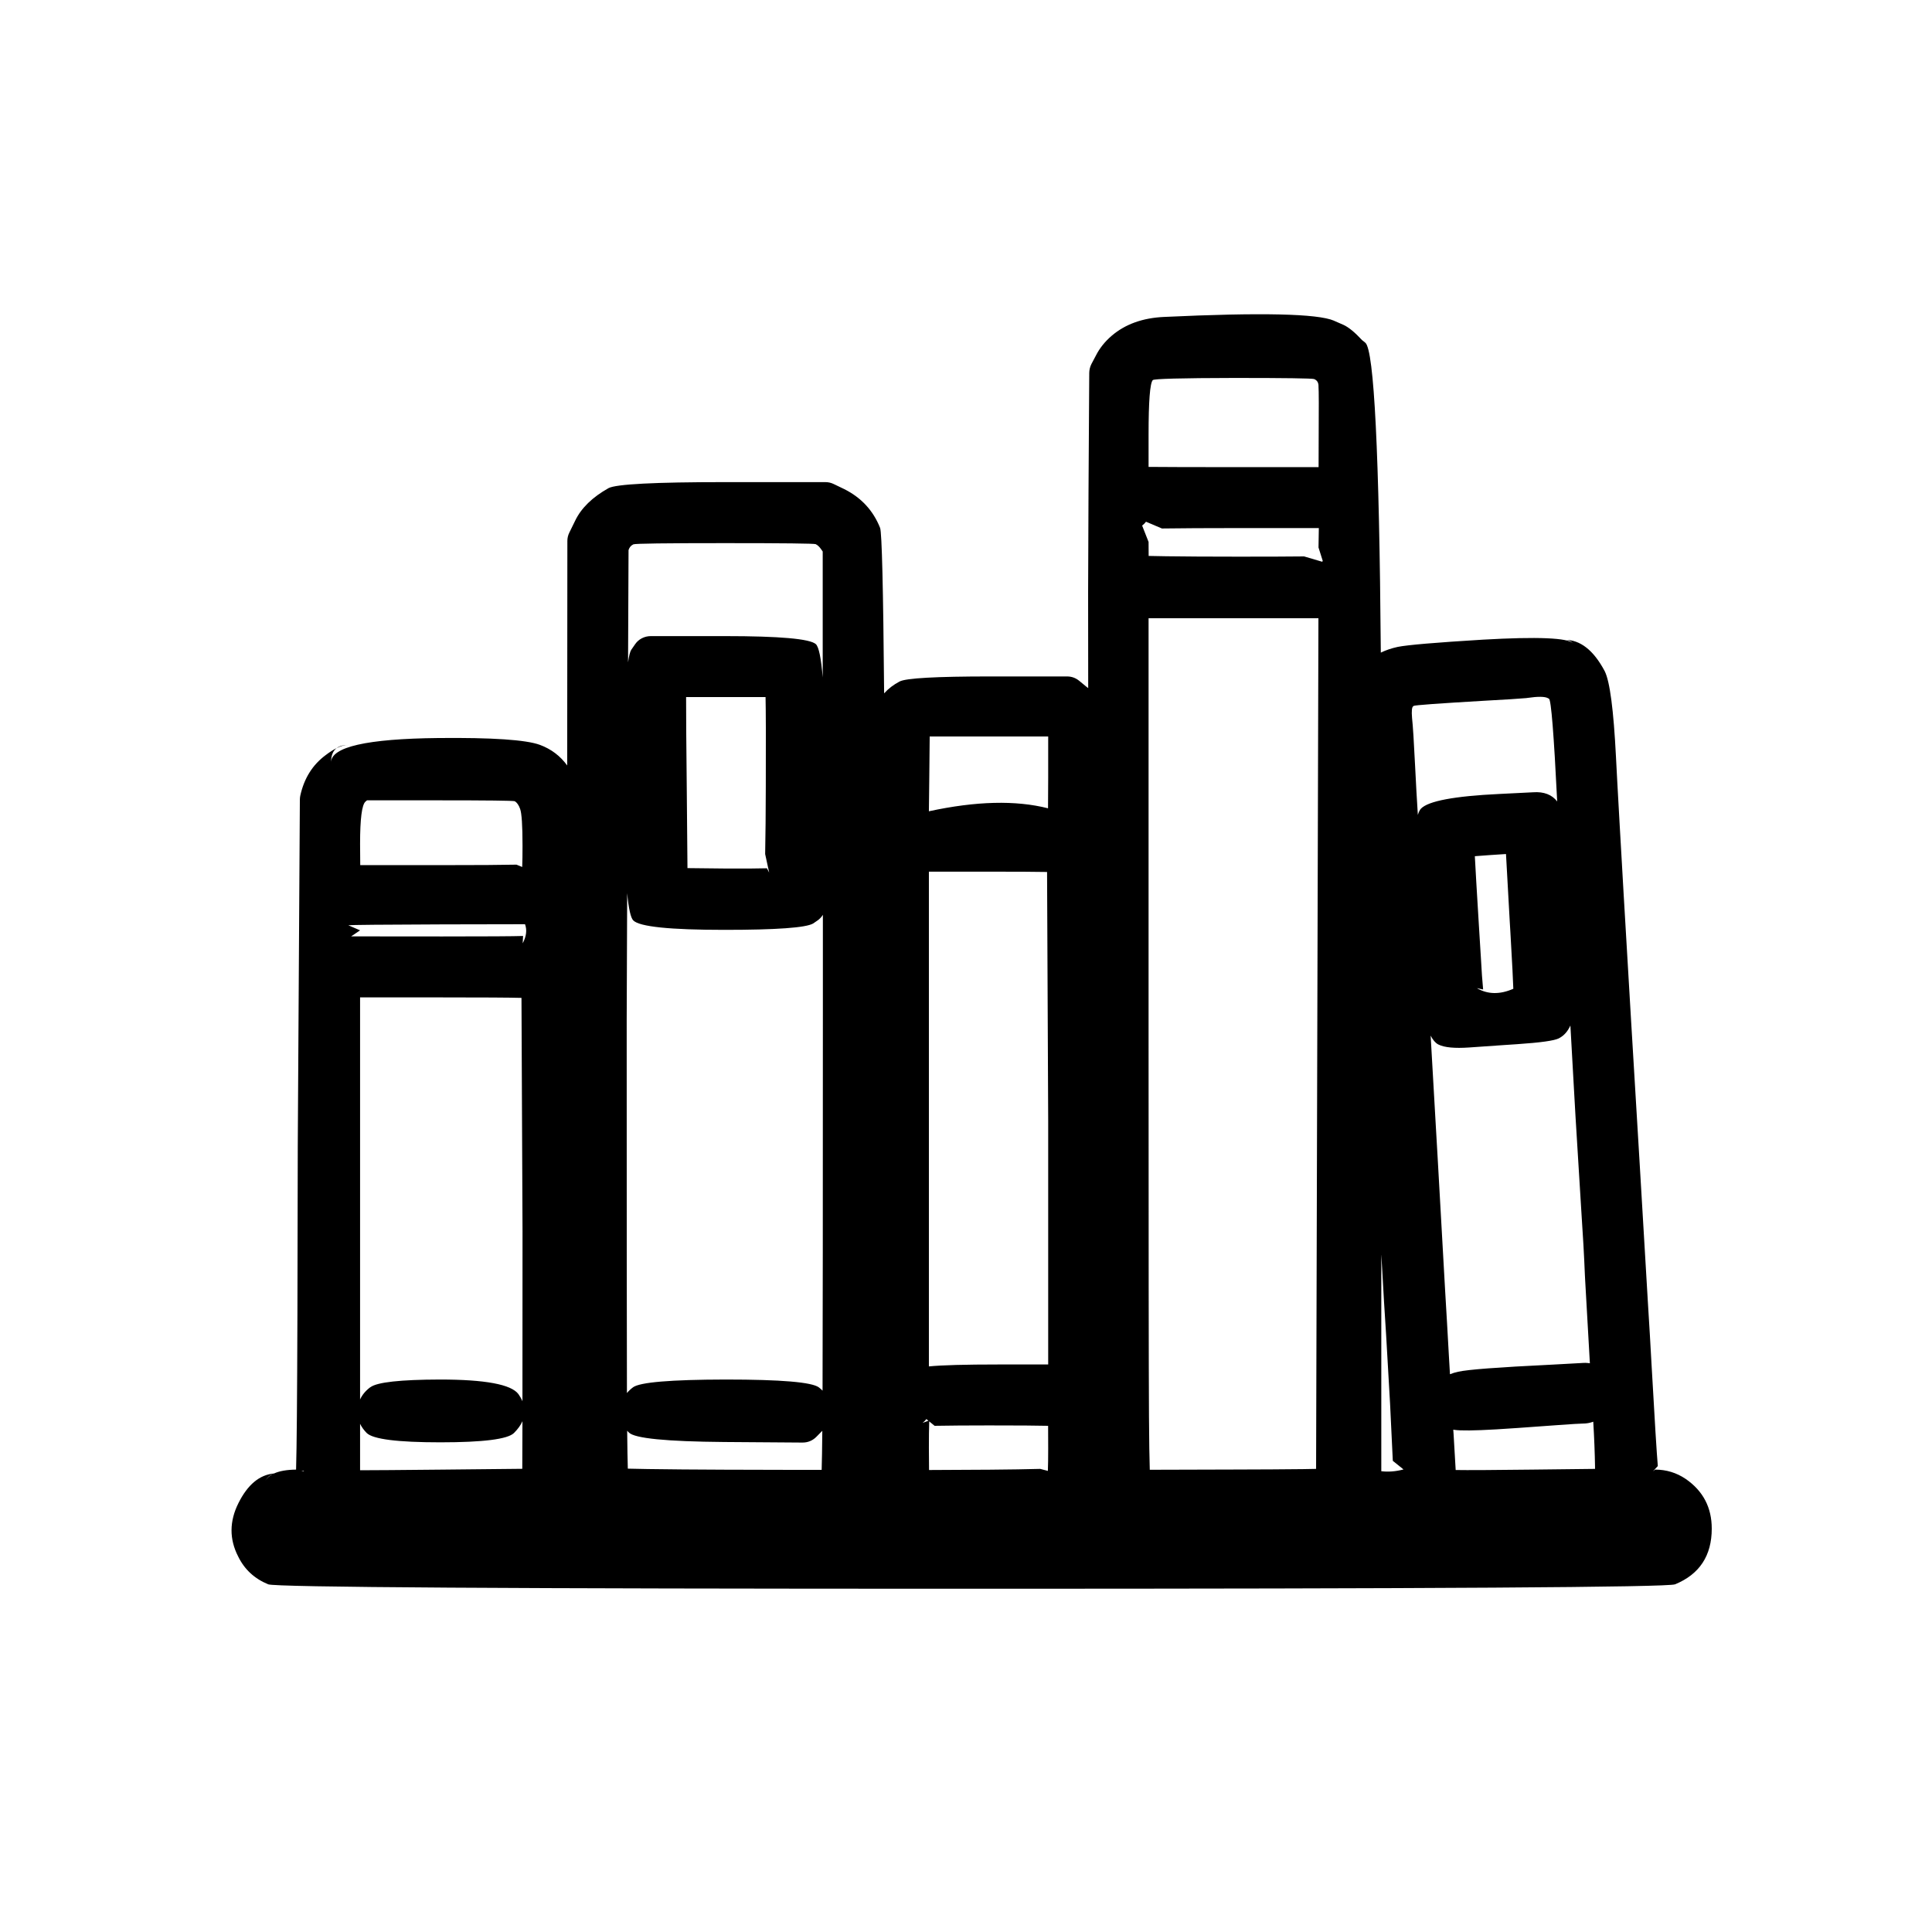
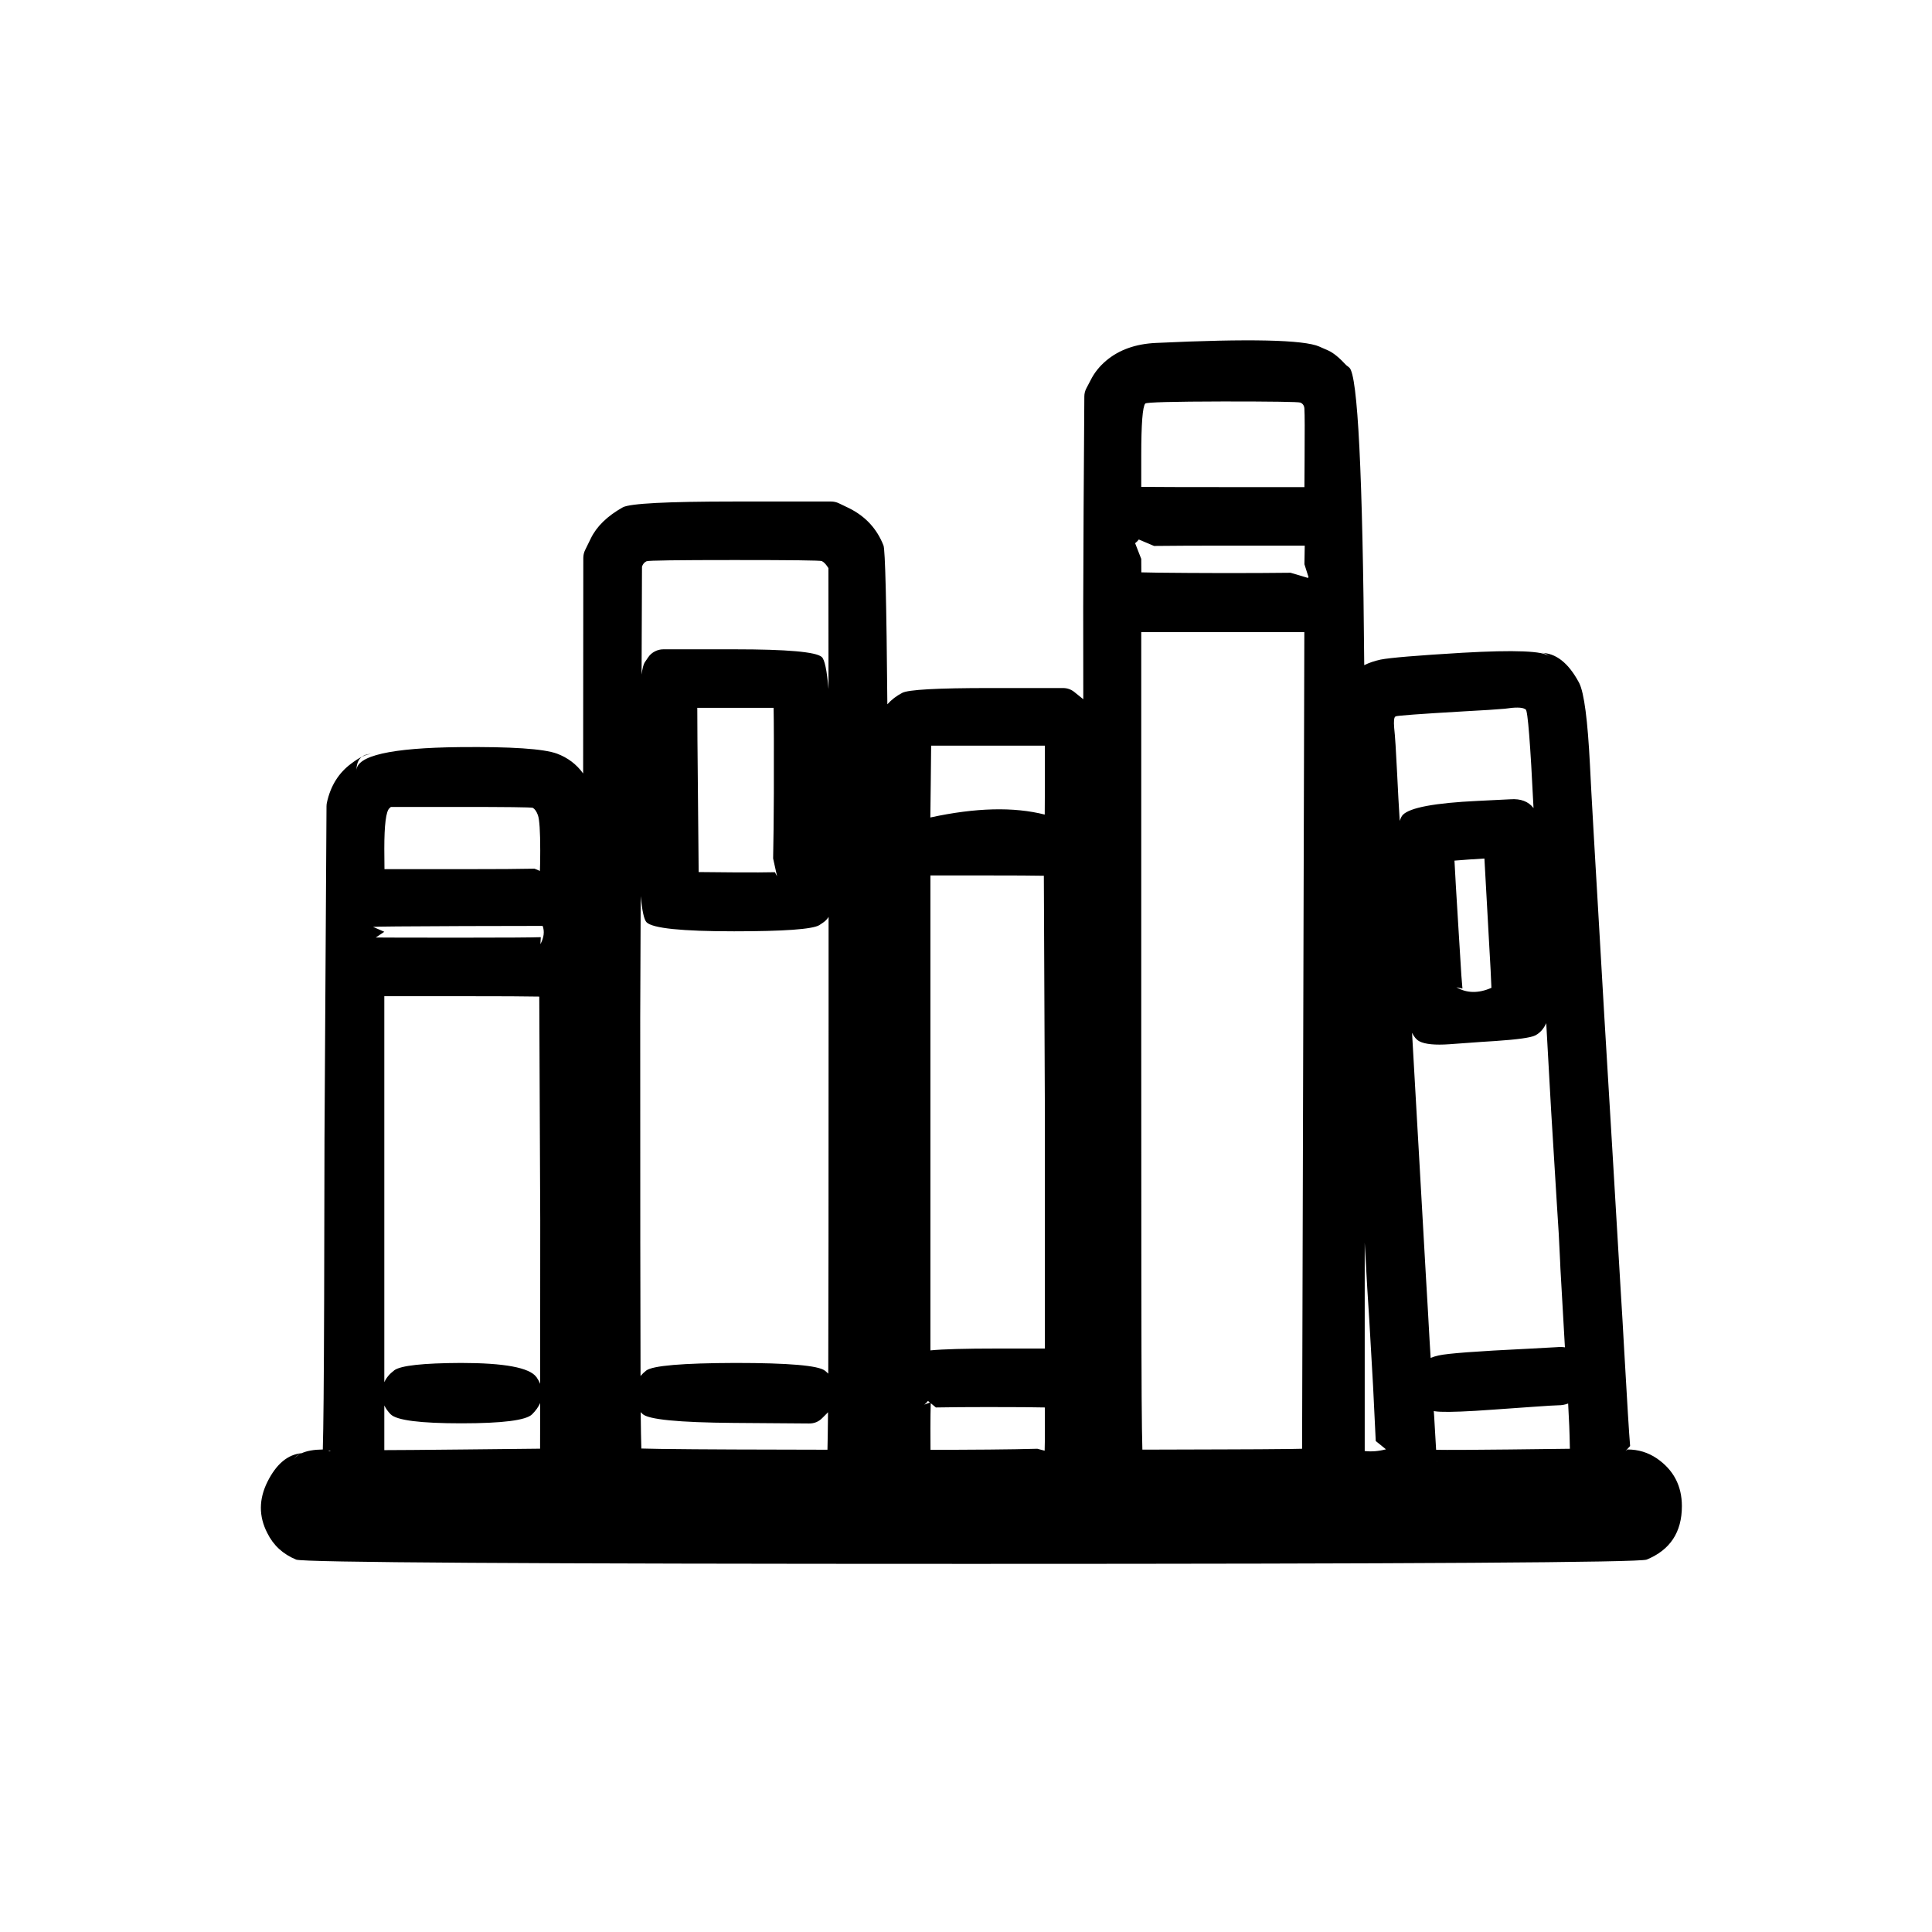
<svg xmlns="http://www.w3.org/2000/svg" width="24" height="24" viewBox="0 0 24 24">
-   <path d="M14.461 3.937 14.462 3.937Q16.266 3.852 16.572 3.984L16.573 3.985Q16.657 4.021 16.69 4.036Q16.787 4.081 16.921 4.226Q16.922 4.227 16.933 4.235Q16.95 4.249 16.961 4.258Q17.124 4.398 17.153 8.107Q17.245 8.062 17.363 8.036Q17.546 7.999 18.422 7.946Q19.441 7.888 19.545 7.993Q19.501 7.948 19.439 7.948Q19.726 7.948 19.932 8.333Q19.934 8.336 19.935 8.339Q20.03 8.529 20.074 9.399L20.091 9.723L20.121 10.261L20.148 10.73L20.167 11.065L20.261 12.662L20.366 14.411L20.471 16.184L20.496 16.595L20.517 16.966Q20.574 17.983 20.594 18.212L20.534 18.276L20.561 18.256Q20.768 18.256 20.939 18.371Q21.264 18.594 21.264 18.989Q21.264 19.494 20.808 19.681Q20.674 19.736 12.07 19.736Q3.466 19.736 3.332 19.681Q3.076 19.576 2.959 19.336Q2.792 19.012 2.962 18.672Q3.134 18.328 3.404 18.304Q3.505 18.258 3.678 18.256Q3.684 18.049 3.688 17.598Q3.696 16.694 3.699 14.236L3.725 9.935Q3.725 9.91 3.73 9.885Q3.801 9.561 4.046 9.38Q4.119 9.324 4.182 9.293Q4.234 9.254 4.323 9.254Q4.261 9.254 4.182 9.293Q4.112 9.346 4.112 9.472Q4.112 9.182 5.444 9.168Q6.448 9.158 6.707 9.253Q6.917 9.331 7.046 9.509L7.048 6.72Q7.048 6.665 7.073 6.615L7.145 6.468Q7.258 6.233 7.559 6.064Q7.697 5.989 9.006 5.989H10.253Q10.308 5.989 10.357 6.013L10.488 6.076Q10.805 6.235 10.933 6.558Q10.966 6.644 10.983 8.613Q11.062 8.525 11.175 8.466Q11.29 8.403 12.305 8.403H13.255Q13.34 8.403 13.406 8.457L13.491 8.527Q13.505 8.537 13.518 8.548L13.517 7.36L13.522 6.087L13.531 4.632Q13.532 4.574 13.558 4.522L13.612 4.42Q13.682 4.28 13.811 4.17Q14.063 3.955 14.461 3.937ZM16.378 7.68H14.268V12.954Q14.268 16.745 14.273 17.587Q14.276 18.058 14.283 18.258Q14.543 18.257 15.335 18.255Q15.835 18.254 16.184 18.25Q16.277 18.249 16.349 18.247L16.378 7.68ZM7.791 11.096 7.785 12.67Q7.785 16.174 7.788 17.305Q7.819 17.267 7.862 17.235L7.863 17.234Q7.99 17.139 9.012 17.137L9.017 17.137Q10.045 17.137 10.173 17.235Q10.197 17.254 10.218 17.275Q10.222 16.158 10.222 12.62L10.222 11.364Q10.195 11.408 10.152 11.437L10.101 11.472L10.101 11.472Q9.966 11.551 8.999 11.551Q7.983 11.551 7.867 11.434Q7.819 11.387 7.791 11.096ZM4.602 17.232Q4.728 17.139 5.465 17.137Q6.306 17.137 6.44 17.318L6.44 17.318Q6.472 17.363 6.49 17.407Q6.491 16.659 6.491 15.295L6.478 12.396Q6.256 12.39 5.468 12.39H4.473V17.385Q4.512 17.299 4.598 17.234L4.602 17.232ZM13.007 10.832Q12.81 10.828 12.266 10.828H11.539V16.974Q11.781 16.95 12.406 16.95H13.021V13.926L13.007 10.832ZM17.772 12.865 17.837 14.001 17.859 14.381 17.952 16.033 17.976 16.44 17.999 16.849 18.012 17.071Q18.059 17.052 18.116 17.04Q18.287 17 19.263 16.953L19.264 16.953L19.646 16.932Q19.701 16.927 19.75 16.935L19.692 15.913L19.688 15.837Q19.674 15.486 19.644 15.048L19.572 13.877L19.551 13.506Q19.528 13.091 19.508 12.739Q19.459 12.848 19.371 12.895Q19.368 12.897 19.364 12.899Q19.279 12.942 18.849 12.971L18.669 12.983L18.253 13.012Q17.98 13.031 17.87 12.976Q17.867 12.975 17.864 12.973Q17.813 12.945 17.772 12.865ZM10.134 6.76Q10.11 6.747 9.003 6.747Q7.897 6.747 7.868 6.762Q7.865 6.763 7.863 6.765Q7.824 6.784 7.808 6.833L7.802 8.228Q7.819 8.109 7.841 8.073L7.841 8.073L7.888 8.005Q7.921 7.956 7.973 7.929Q8.026 7.902 8.084 7.902H9.008Q10.021 7.902 10.134 8.001Q10.19 8.051 10.22 8.416L10.22 6.851L10.199 6.821Q10.169 6.779 10.14 6.764Q10.137 6.762 10.134 6.76ZM15.33 4.695Q14.341 4.697 14.32 4.722Q14.268 4.78 14.268 5.398V5.8Q14.536 5.803 15.377 5.803H16.38L16.381 5.462Q16.385 4.875 16.379 4.801Q16.379 4.796 16.379 4.791Q16.377 4.731 16.327 4.71L16.326 4.709Q16.284 4.695 15.33 4.695ZM9.51 8.659H8.523Q8.522 8.949 8.531 9.77L8.54 10.784L9.003 10.789Q9.361 10.791 9.527 10.786L9.555 10.84L9.505 10.609Q9.512 10.264 9.513 9.768Q9.516 8.905 9.51 8.659ZM19.229 8.673Q19.172 8.641 18.973 8.67Q18.966 8.671 18.959 8.672Q18.827 8.684 18.438 8.705Q17.582 8.755 17.561 8.769Q17.558 8.771 17.556 8.773Q17.53 8.789 17.541 8.919Q17.557 9.064 17.579 9.517Q17.595 9.845 17.613 10.123Q17.629 10.07 17.652 10.045Q17.789 9.903 18.623 9.863L18.623 9.863L19.045 9.842Q19.245 9.828 19.344 9.956Q19.282 8.701 19.242 8.68L19.235 8.676Q19.232 8.674 19.229 8.673ZM4.559 9.942 4.54 9.958Q4.473 10.017 4.473 10.482Q4.473 10.649 4.475 10.747Q4.725 10.747 5.491 10.747Q6.155 10.747 6.416 10.741L6.487 10.77Q6.491 10.672 6.491 10.507Q6.491 10.13 6.461 10.048Q6.436 9.978 6.395 9.953Q6.354 9.942 5.449 9.942H4.559ZM13.021 9.149H11.549L11.544 9.652L11.539 10.078Q12.417 9.888 13.019 10.041Q13.021 9.906 13.021 9.659V9.149ZM19.792 17.661Q19.731 17.684 19.663 17.684Q19.614 17.684 19.338 17.704L18.851 17.739L18.59 17.756Q18.179 17.78 18.066 17.762Q18.06 17.761 18.053 17.76L18.057 17.816L18.083 18.261Q18.294 18.265 19.028 18.256L19.814 18.247L19.814 18.219Q19.81 17.96 19.792 17.661ZM10.215 17.774Q10.207 17.783 10.198 17.791L10.14 17.85Q10.069 17.92 9.969 17.92L8.995 17.913Q7.921 17.904 7.813 17.796Q7.801 17.785 7.791 17.773Q7.794 18.088 7.799 18.244Q7.899 18.246 8.048 18.249Q8.441 18.255 9.001 18.257Q9.918 18.26 10.207 18.259Q10.212 18.102 10.215 17.774ZM13.02 17.712Q12.83 17.707 12.282 17.707Q11.889 17.707 11.61 17.712L11.543 17.657Q11.539 17.795 11.539 17.984Q11.539 18.16 11.541 18.261Q11.746 18.261 12.297 18.257Q12.668 18.254 12.922 18.247L13.017 18.272Q13.021 18.173 13.021 17.993Q13.021 17.814 13.02 17.712ZM16.383 6.56H15.339Q14.808 6.56 14.434 6.565L14.236 6.481Q14.216 6.508 14.188 6.529L14.268 6.732Q14.268 6.837 14.269 6.906Q14.357 6.908 14.486 6.91Q14.841 6.915 15.345 6.915Q15.85 6.916 16.2 6.912L16.424 6.978Q16.428 6.973 16.432 6.969L16.379 6.801Q16.382 6.657 16.383 6.56ZM6.49 17.655Q6.457 17.729 6.385 17.801Q6.269 17.917 5.47 17.917Q4.672 17.917 4.555 17.801Q4.502 17.747 4.473 17.687V18.264Q4.708 18.264 5.503 18.256L6.488 18.246Q6.489 18.102 6.49 17.655ZM18.708 10.609 18.509 10.622Q18.394 10.63 18.321 10.636Q18.326 10.747 18.339 10.959L18.372 11.507L18.397 11.911Q18.409 12.14 18.424 12.292L18.346 12.275Q18.548 12.393 18.799 12.283Q18.796 12.16 18.763 11.587L18.755 11.454Q18.721 10.824 18.708 10.609ZM6.522 11.481 5.499 11.483Q4.367 11.487 4.327 11.494L4.473 11.557L4.362 11.632Q4.479 11.633 5.494 11.633Q6.324 11.633 6.498 11.627L6.493 11.718Q6.562 11.589 6.522 11.481ZM17.159 15.581V18.276Q17.29 18.292 17.435 18.254L17.302 18.147L17.268 17.438L17.219 16.585L17.193 16.174L17.172 15.803L17.159 15.581ZM11.533 17.649 11.508 17.628Q11.487 17.656 11.46 17.676L11.533 17.649ZM3.389 18.312Q3.333 18.332 3.295 18.395L3.295 18.395Q3.327 18.344 3.389 18.312ZM3.744 18.27 3.768 18.277Q3.773 18.274 3.778 18.271L3.744 18.27ZM18.09 18.39 18.092 18.413Q18.092 18.42 18.092 18.427Q18.092 18.408 18.09 18.39ZM18.859 10.599Q18.863 10.599 18.867 10.599L18.859 10.599Z" />
+   <path d="M14.362 4.26 14.363 4.26Q16.095 4.178 16.389 4.305L16.39 4.306Q16.47 4.34 16.502 4.355Q16.596 4.398 16.724 4.537Q16.725 4.538 16.736 4.546Q16.752 4.559 16.762 4.567Q16.919 4.702 16.947 8.263Q17.035 8.219 17.149 8.194Q17.324 8.159 18.165 8.109Q19.143 8.053 19.243 8.153Q19.201 8.11 19.142 8.11Q19.417 8.11 19.615 8.48Q19.616 8.483 19.618 8.486Q19.709 8.668 19.751 9.503L19.767 9.814L19.796 10.331L19.822 10.781L19.841 11.103L19.93 12.636L20.031 14.315L20.132 16.016L20.156 16.411L20.176 16.767Q20.231 17.744 20.25 17.963L20.193 18.025L20.219 18.006Q20.418 18.006 20.582 18.117Q20.893 18.331 20.893 18.71Q20.893 19.195 20.455 19.374Q20.327 19.427 12.067 19.427Q3.807 19.427 3.679 19.374Q3.433 19.273 3.32 19.043Q3.16 18.732 3.323 18.406Q3.489 18.075 3.748 18.052Q3.845 18.008 4.01 18.006Q4.016 17.807 4.02 17.374Q4.028 16.506 4.031 14.147L4.056 10.017Q4.056 9.993 4.061 9.97Q4.129 9.658 4.364 9.485Q4.435 9.431 4.495 9.401Q4.544 9.364 4.63 9.364Q4.571 9.364 4.495 9.401Q4.428 9.452 4.428 9.573Q4.428 9.295 5.707 9.281Q6.671 9.271 6.919 9.362Q7.12 9.437 7.244 9.608L7.246 6.931Q7.246 6.878 7.27 6.83L7.339 6.689Q7.448 6.464 7.737 6.302Q7.869 6.23 9.125 6.23H10.323Q10.376 6.23 10.423 6.253L10.548 6.313Q10.853 6.465 10.975 6.776Q11.007 6.859 11.023 8.749Q11.099 8.664 11.208 8.607Q11.319 8.547 12.293 8.547H13.204Q13.286 8.547 13.349 8.599L13.432 8.666Q13.445 8.676 13.457 8.686L13.456 7.545L13.461 6.324L13.47 4.926Q13.47 4.871 13.496 4.822L13.548 4.723Q13.615 4.588 13.738 4.483Q13.98 4.277 14.362 4.26ZM16.203 7.852H14.177V12.916Q14.177 16.555 14.182 17.364Q14.185 17.815 14.191 18.008Q14.441 18.007 15.202 18.005Q15.682 18.004 16.017 18Q16.106 17.999 16.175 17.997L16.203 7.852ZM7.959 11.132 7.953 12.643Q7.953 16.007 7.957 17.093Q7.987 17.057 8.027 17.026L8.028 17.025Q8.15 16.934 9.132 16.931L9.136 16.931Q10.123 16.931 10.246 17.026Q10.269 17.044 10.289 17.064Q10.293 15.992 10.293 12.596L10.293 11.39Q10.267 11.432 10.226 11.46L10.177 11.493L10.177 11.493Q10.047 11.569 9.119 11.569Q8.144 11.569 8.032 11.457Q7.986 11.411 7.959 11.132ZM4.898 17.022Q5.019 16.934 5.726 16.931Q6.534 16.931 6.662 17.105L6.663 17.105Q6.693 17.148 6.71 17.191Q6.711 16.473 6.711 15.163L6.699 12.38Q6.486 12.375 5.729 12.375H4.774V17.17Q4.812 17.087 4.895 17.025L4.898 17.022ZM12.967 10.879Q12.778 10.875 12.255 10.875H11.558V16.775Q11.79 16.752 12.39 16.752H12.98V13.849L12.967 10.879ZM17.541 12.83 17.603 13.921 17.624 14.286 17.714 15.871 17.737 16.262 17.759 16.655 17.772 16.868Q17.817 16.85 17.871 16.838Q18.036 16.8 18.973 16.755L18.974 16.755L19.34 16.735Q19.393 16.73 19.44 16.737L19.384 15.756L19.381 15.683Q19.367 15.347 19.338 14.926L19.269 13.802L19.249 13.446Q19.227 13.047 19.208 12.71Q19.161 12.814 19.076 12.86Q19.073 12.862 19.07 12.863Q18.988 12.904 18.575 12.932L18.402 12.943L18.003 12.972Q17.741 12.99 17.635 12.937Q17.633 12.936 17.63 12.934Q17.58 12.908 17.541 12.83ZM10.209 6.97Q10.185 6.957 9.123 6.957Q8.061 6.957 8.033 6.972Q8.031 6.973 8.028 6.974Q7.991 6.992 7.975 7.039L7.97 8.379Q7.986 8.265 8.008 8.23L8.008 8.23L8.052 8.165Q8.084 8.118 8.135 8.092Q8.185 8.066 8.241 8.066H9.128Q10.1 8.066 10.208 8.161Q10.262 8.209 10.292 8.559L10.291 7.057L10.271 7.028Q10.242 6.988 10.214 6.973Q10.211 6.972 10.209 6.97ZM15.197 4.987Q14.248 4.989 14.227 5.013Q14.177 5.069 14.177 5.662V6.048Q14.434 6.051 15.242 6.051H16.204L16.206 5.724Q16.21 5.16 16.204 5.089Q16.204 5.084 16.204 5.08Q16.202 5.022 16.154 5.001L16.153 5.001Q16.113 4.987 15.197 4.987ZM9.61 8.793H8.662Q8.662 9.071 8.67 9.86L8.679 10.833L9.123 10.837Q9.467 10.839 9.626 10.835L9.653 10.886L9.604 10.664Q9.611 10.333 9.613 9.857Q9.615 9.029 9.61 8.793ZM18.94 8.806Q18.885 8.775 18.694 8.804Q18.688 8.805 18.681 8.805Q18.554 8.817 18.18 8.837Q17.359 8.885 17.338 8.899Q17.336 8.9 17.333 8.902Q17.309 8.918 17.319 9.042Q17.335 9.182 17.356 9.616Q17.371 9.931 17.388 10.198Q17.404 10.147 17.426 10.123Q17.557 9.987 18.358 9.949L18.358 9.949L18.763 9.929Q18.955 9.915 19.05 10.038Q18.991 8.833 18.953 8.813L18.945 8.809Q18.943 8.807 18.94 8.806ZM4.856 10.024 4.838 10.04Q4.774 10.096 4.774 10.543Q4.774 10.703 4.776 10.797Q5.016 10.797 5.752 10.797Q6.388 10.797 6.64 10.791L6.707 10.819Q6.711 10.725 6.711 10.567Q6.711 10.205 6.682 10.126Q6.658 10.059 6.619 10.035Q6.579 10.024 5.711 10.024H4.856ZM12.98 9.263H11.567L11.562 9.746L11.557 10.155Q12.4 9.972 12.978 10.119Q12.98 9.989 12.98 9.752V9.263ZM19.48 17.435Q19.422 17.457 19.357 17.457Q19.31 17.457 19.044 17.476L18.577 17.509L18.326 17.526Q17.932 17.549 17.823 17.531Q17.817 17.53 17.811 17.529L17.815 17.583L17.84 18.01Q18.043 18.014 18.747 18.006L19.502 17.997L19.501 17.97Q19.497 17.721 19.48 17.435ZM10.286 17.543Q10.279 17.552 10.27 17.56L10.214 17.616Q10.147 17.684 10.051 17.683L9.115 17.676Q8.084 17.668 7.981 17.564Q7.969 17.553 7.959 17.542Q7.962 17.844 7.967 17.994Q8.063 17.996 8.206 17.999Q8.583 18.004 9.121 18.006Q10.002 18.009 10.279 18.009Q10.283 17.858 10.286 17.543ZM12.979 17.484Q12.797 17.479 12.271 17.479Q11.893 17.479 11.626 17.484L11.562 17.431Q11.558 17.563 11.558 17.745Q11.558 17.914 11.559 18.01Q11.756 18.011 12.285 18.007Q12.641 18.004 12.886 17.997L12.977 18.021Q12.98 17.926 12.98 17.754Q12.98 17.581 12.979 17.484ZM16.208 6.778H15.206Q14.696 6.778 14.336 6.782L14.147 6.702Q14.127 6.728 14.101 6.748L14.177 6.943Q14.177 7.043 14.178 7.11Q14.263 7.112 14.387 7.114Q14.727 7.118 15.212 7.119Q15.696 7.119 16.032 7.115L16.247 7.179Q16.251 7.174 16.255 7.17L16.204 7.009Q16.207 6.871 16.208 6.778ZM6.71 17.429Q6.679 17.5 6.61 17.569Q6.498 17.681 5.731 17.681Q4.965 17.681 4.853 17.569Q4.802 17.517 4.774 17.459V18.014Q4.999 18.014 5.763 18.006L6.709 17.996Q6.71 17.858 6.71 17.429ZM18.44 10.665 18.249 10.677Q18.138 10.685 18.068 10.691Q18.073 10.797 18.085 11.001L18.117 11.526L18.141 11.914Q18.153 12.135 18.167 12.28L18.092 12.264Q18.286 12.377 18.527 12.271Q18.524 12.153 18.492 11.604L18.485 11.476Q18.452 10.871 18.44 10.665ZM6.741 11.502 5.759 11.504Q4.672 11.508 4.634 11.514L4.774 11.575L4.668 11.646Q4.78 11.648 5.754 11.648Q6.551 11.648 6.718 11.642L6.713 11.729Q6.779 11.606 6.741 11.502ZM16.953 15.437V18.025Q17.078 18.04 17.217 18.004L17.09 17.901L17.057 17.221L17.01 16.401L16.985 16.007L16.965 15.651L16.953 15.437ZM11.552 17.423 11.527 17.403Q11.508 17.429 11.482 17.449L11.552 17.423ZM3.733 18.059Q3.68 18.079 3.643 18.139L3.643 18.139Q3.674 18.09 3.733 18.059ZM4.074 18.02 4.098 18.026Q4.102 18.023 4.107 18.02L4.074 18.02ZM17.847 18.135 17.848 18.157Q17.849 18.163 17.849 18.17Q17.849 18.151 17.847 18.135ZM18.585 10.655Q18.588 10.655 18.592 10.655L18.585 10.655Z" />
</svg>
